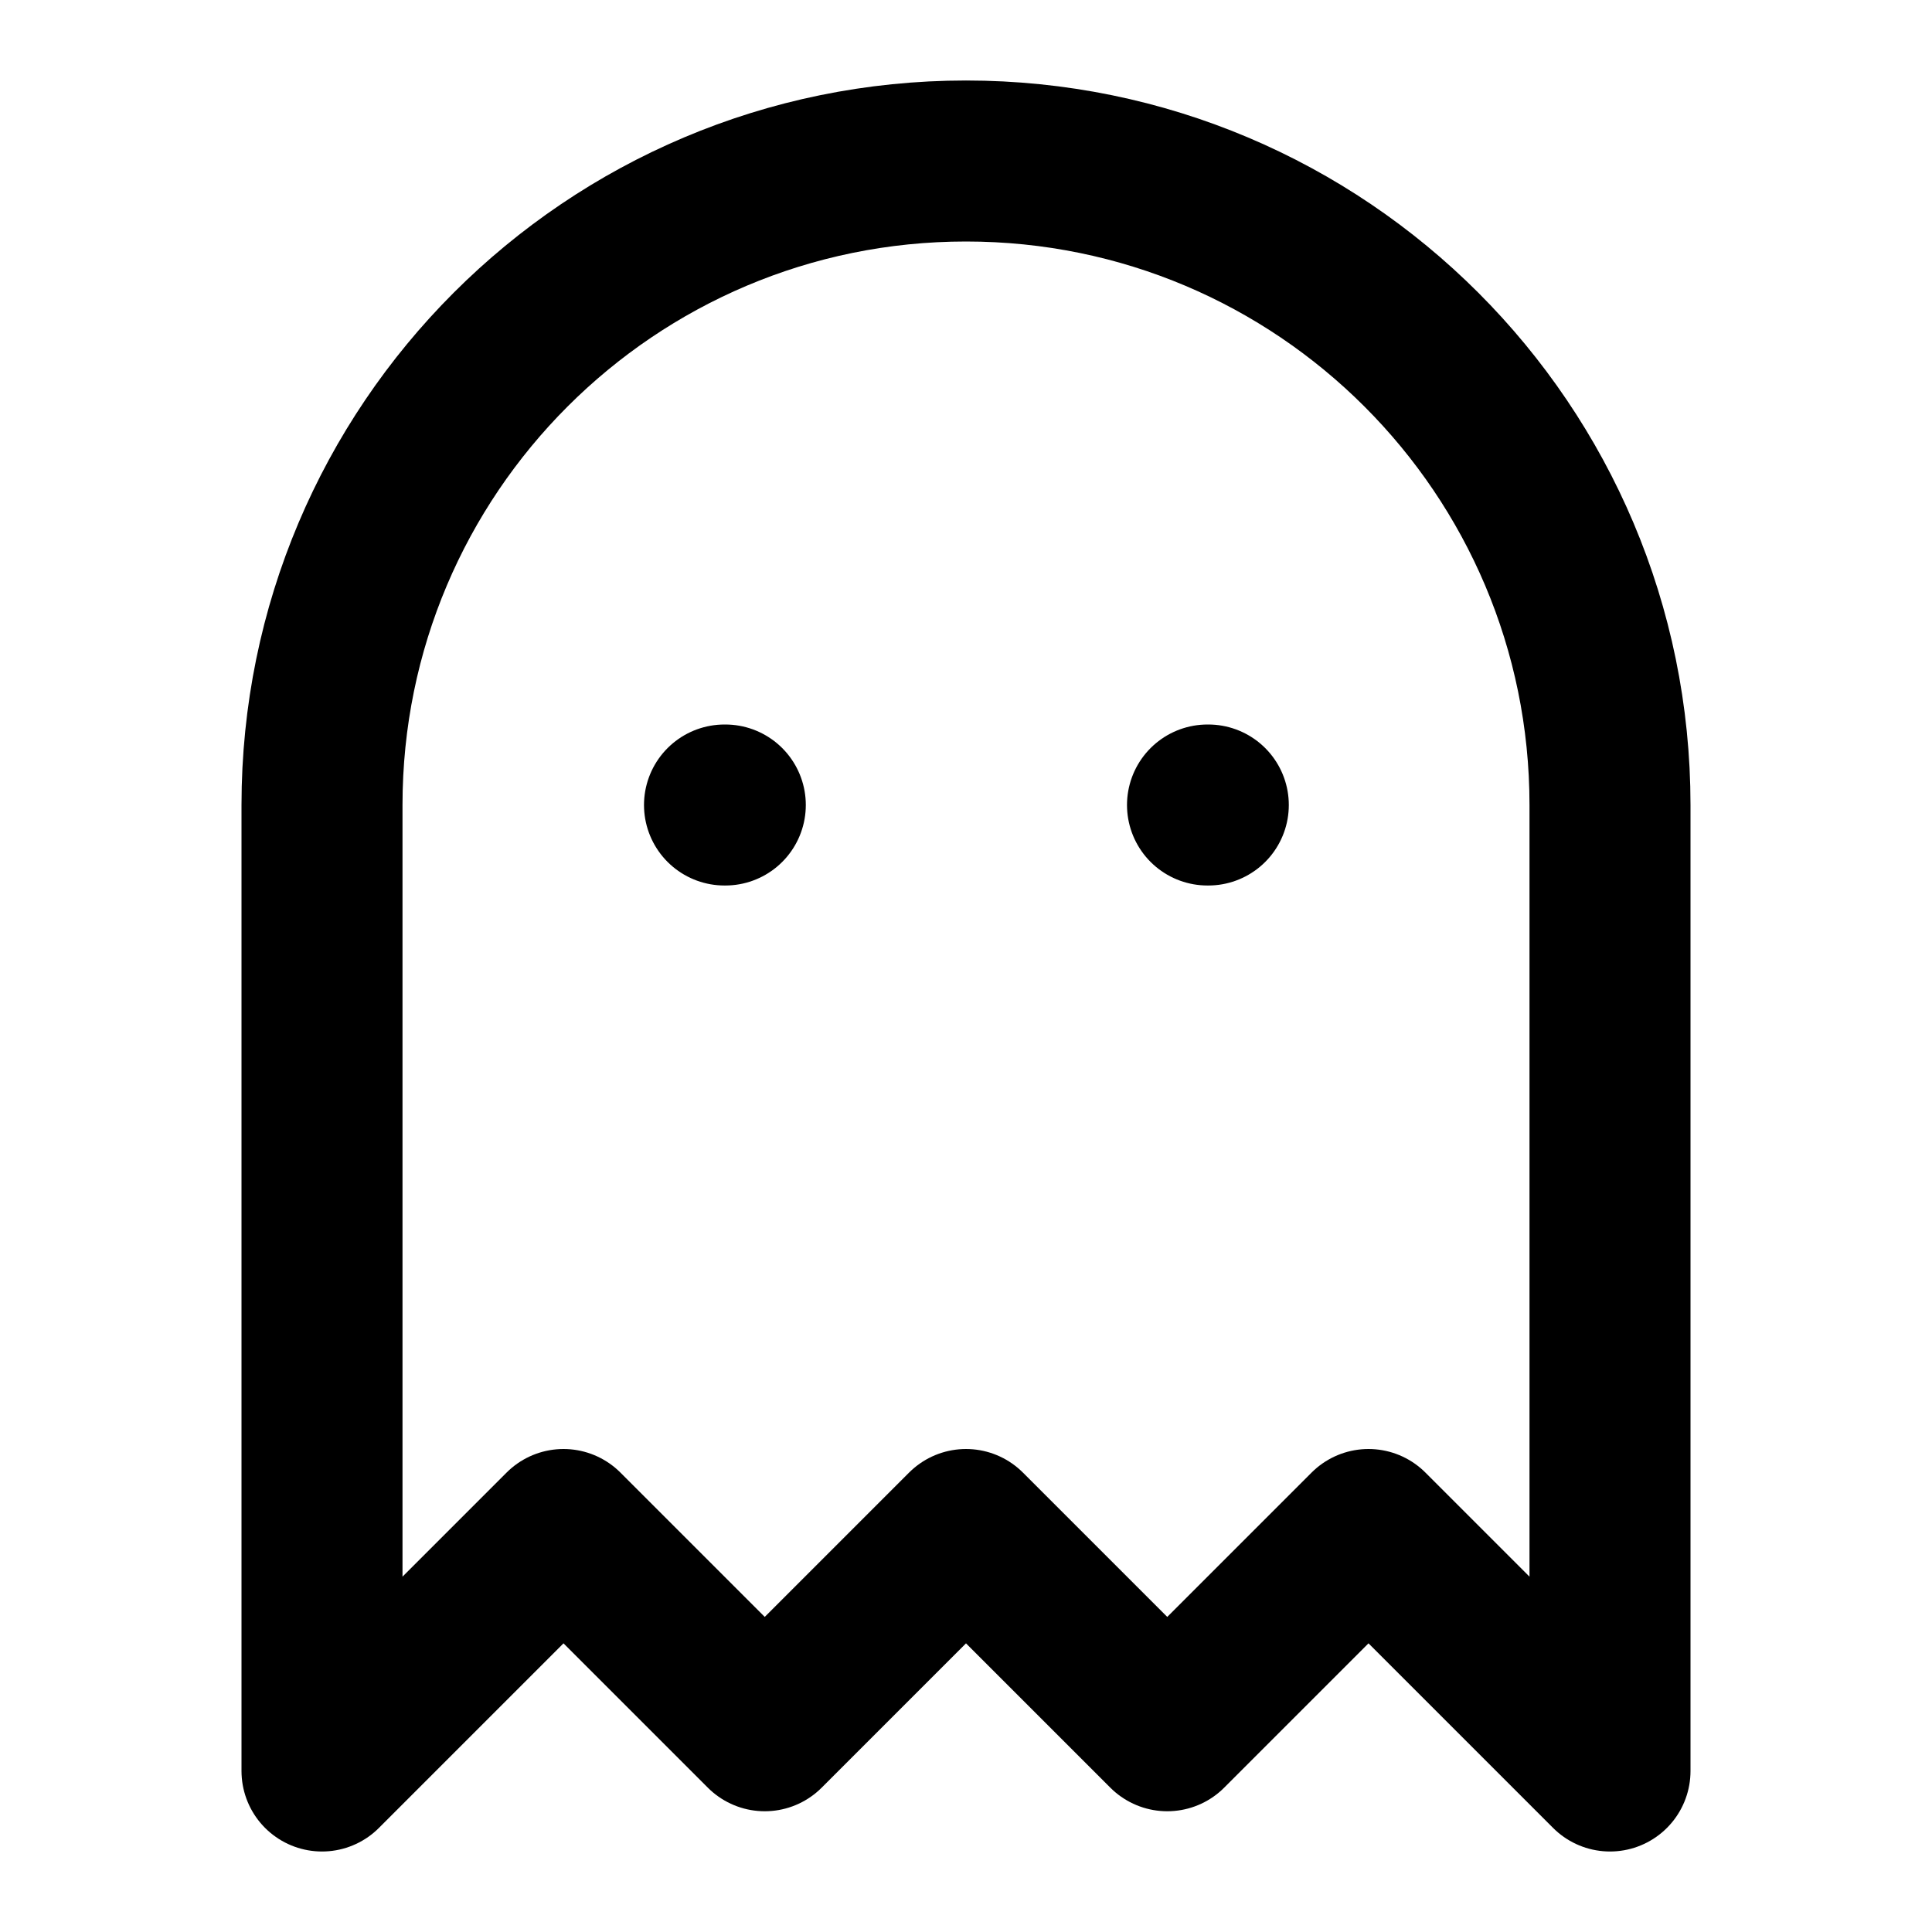
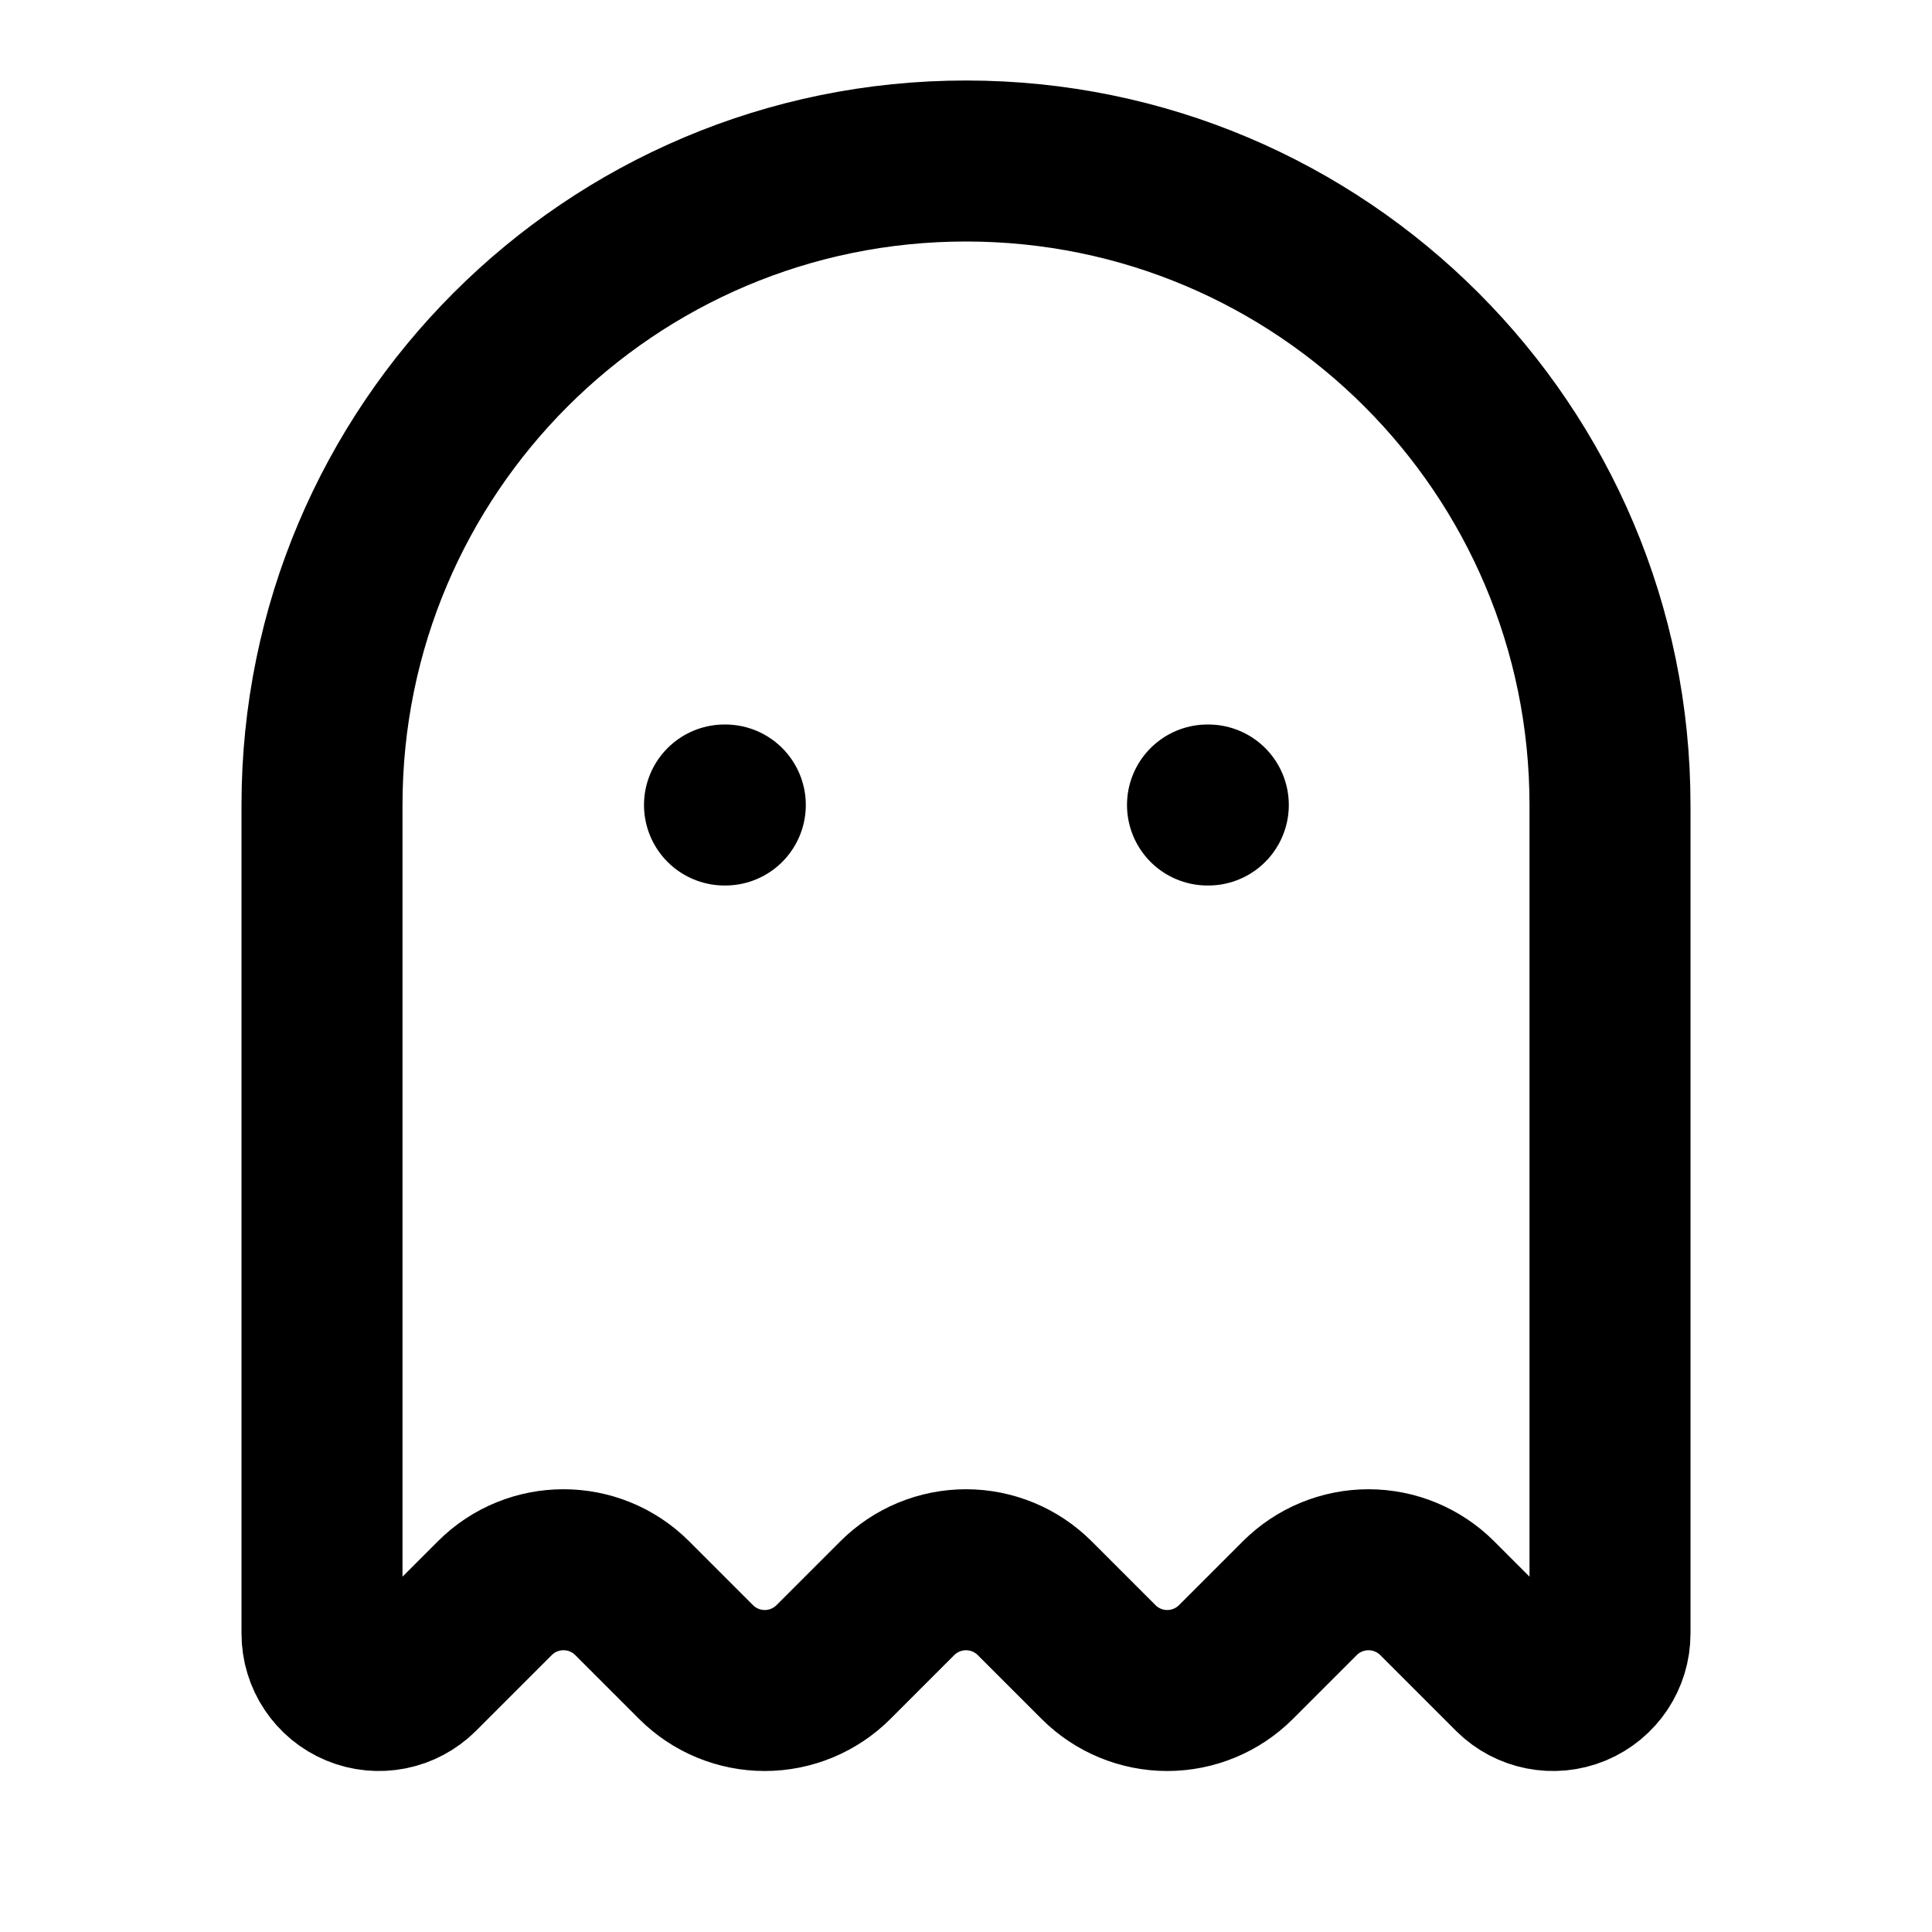
<svg xmlns="http://www.w3.org/2000/svg" width="24" height="24" viewBox="0 0 24 24" fill="none" stroke="currentColor" stroke-width="2" stroke-linecap="round" stroke-linejoin="round">
+   <path d="M11.146 19.854a1.207 1.207 0 0 1 1.708 0l.792.792a1.207 1.207 0 0 0 1.708 0l.792-.792a1.207 1.207 0 0 1 1.708 0l.94.94A.707.707 0 0 0 20 20.293V10a8 8 0 0 0-16 0v10.293a.707.707 0 0 0 1.207.5l.94-.94a1.207 1.207 0 0 1 1.707.001l.792.792a1.207 1.207 0 0 0 1.708 0z" />
+   <path d="M15 10h.01" />
  <path d="M9 10h.01" />
-   <path d="M15 10h.01" />
-   <path d="M12 2a8 8 0 0 0-8 8v12l3-3 2.5 2.5L12 19l2.5 2.5L17 19l3 3V10a8 8 0 0 0-8-8z" />
</svg>
